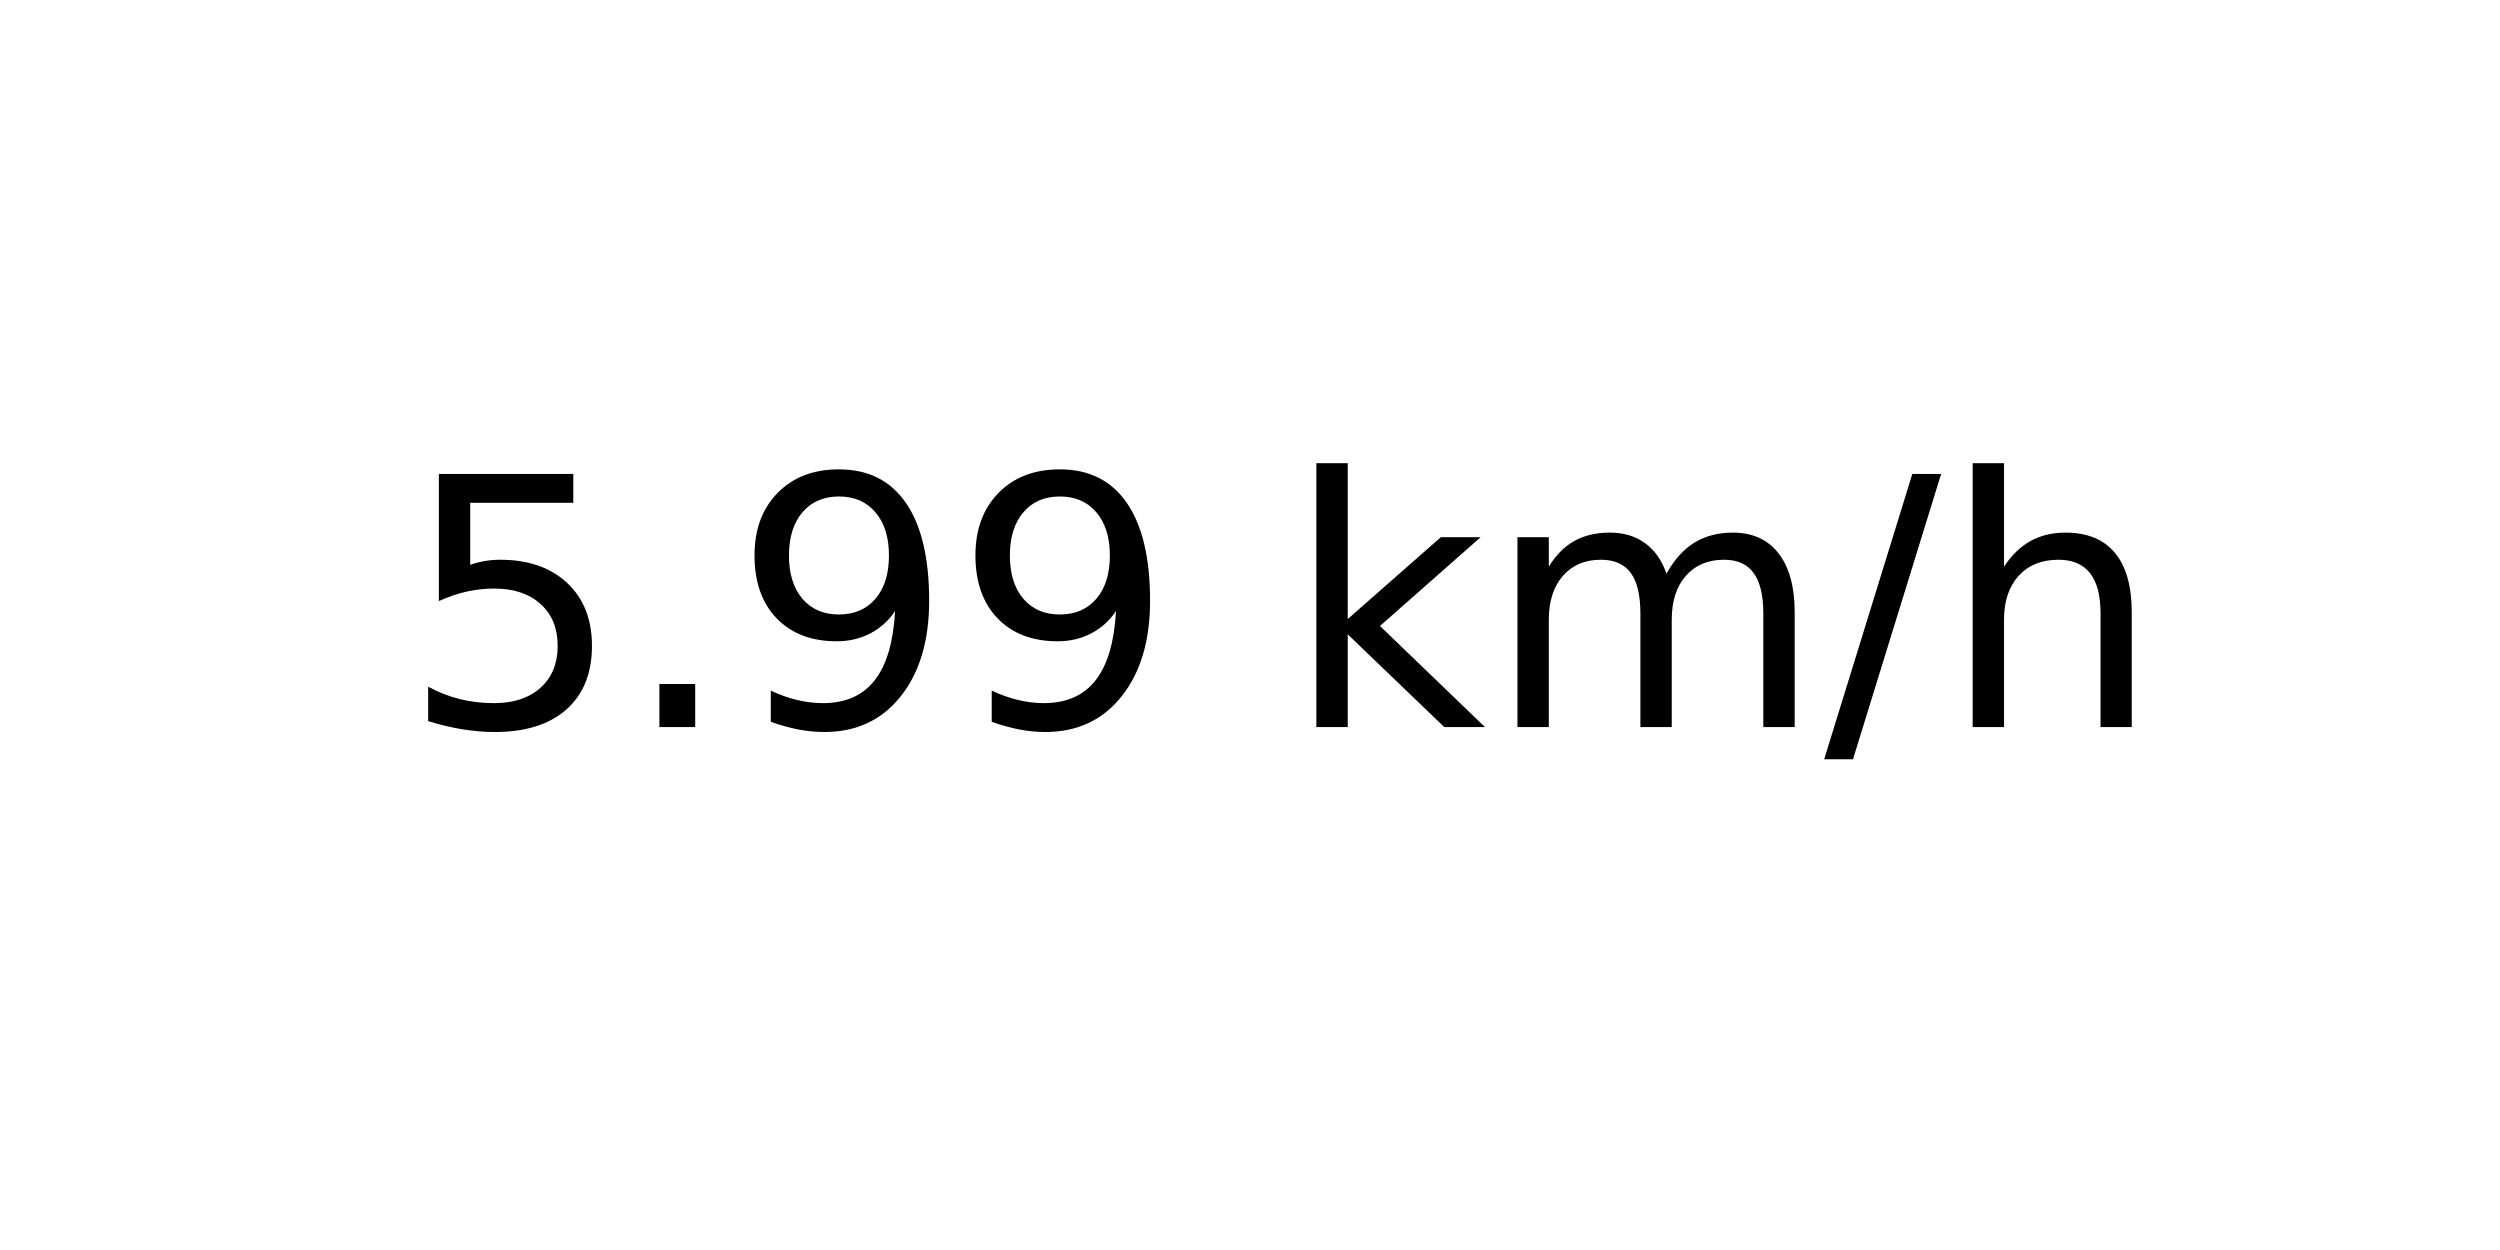
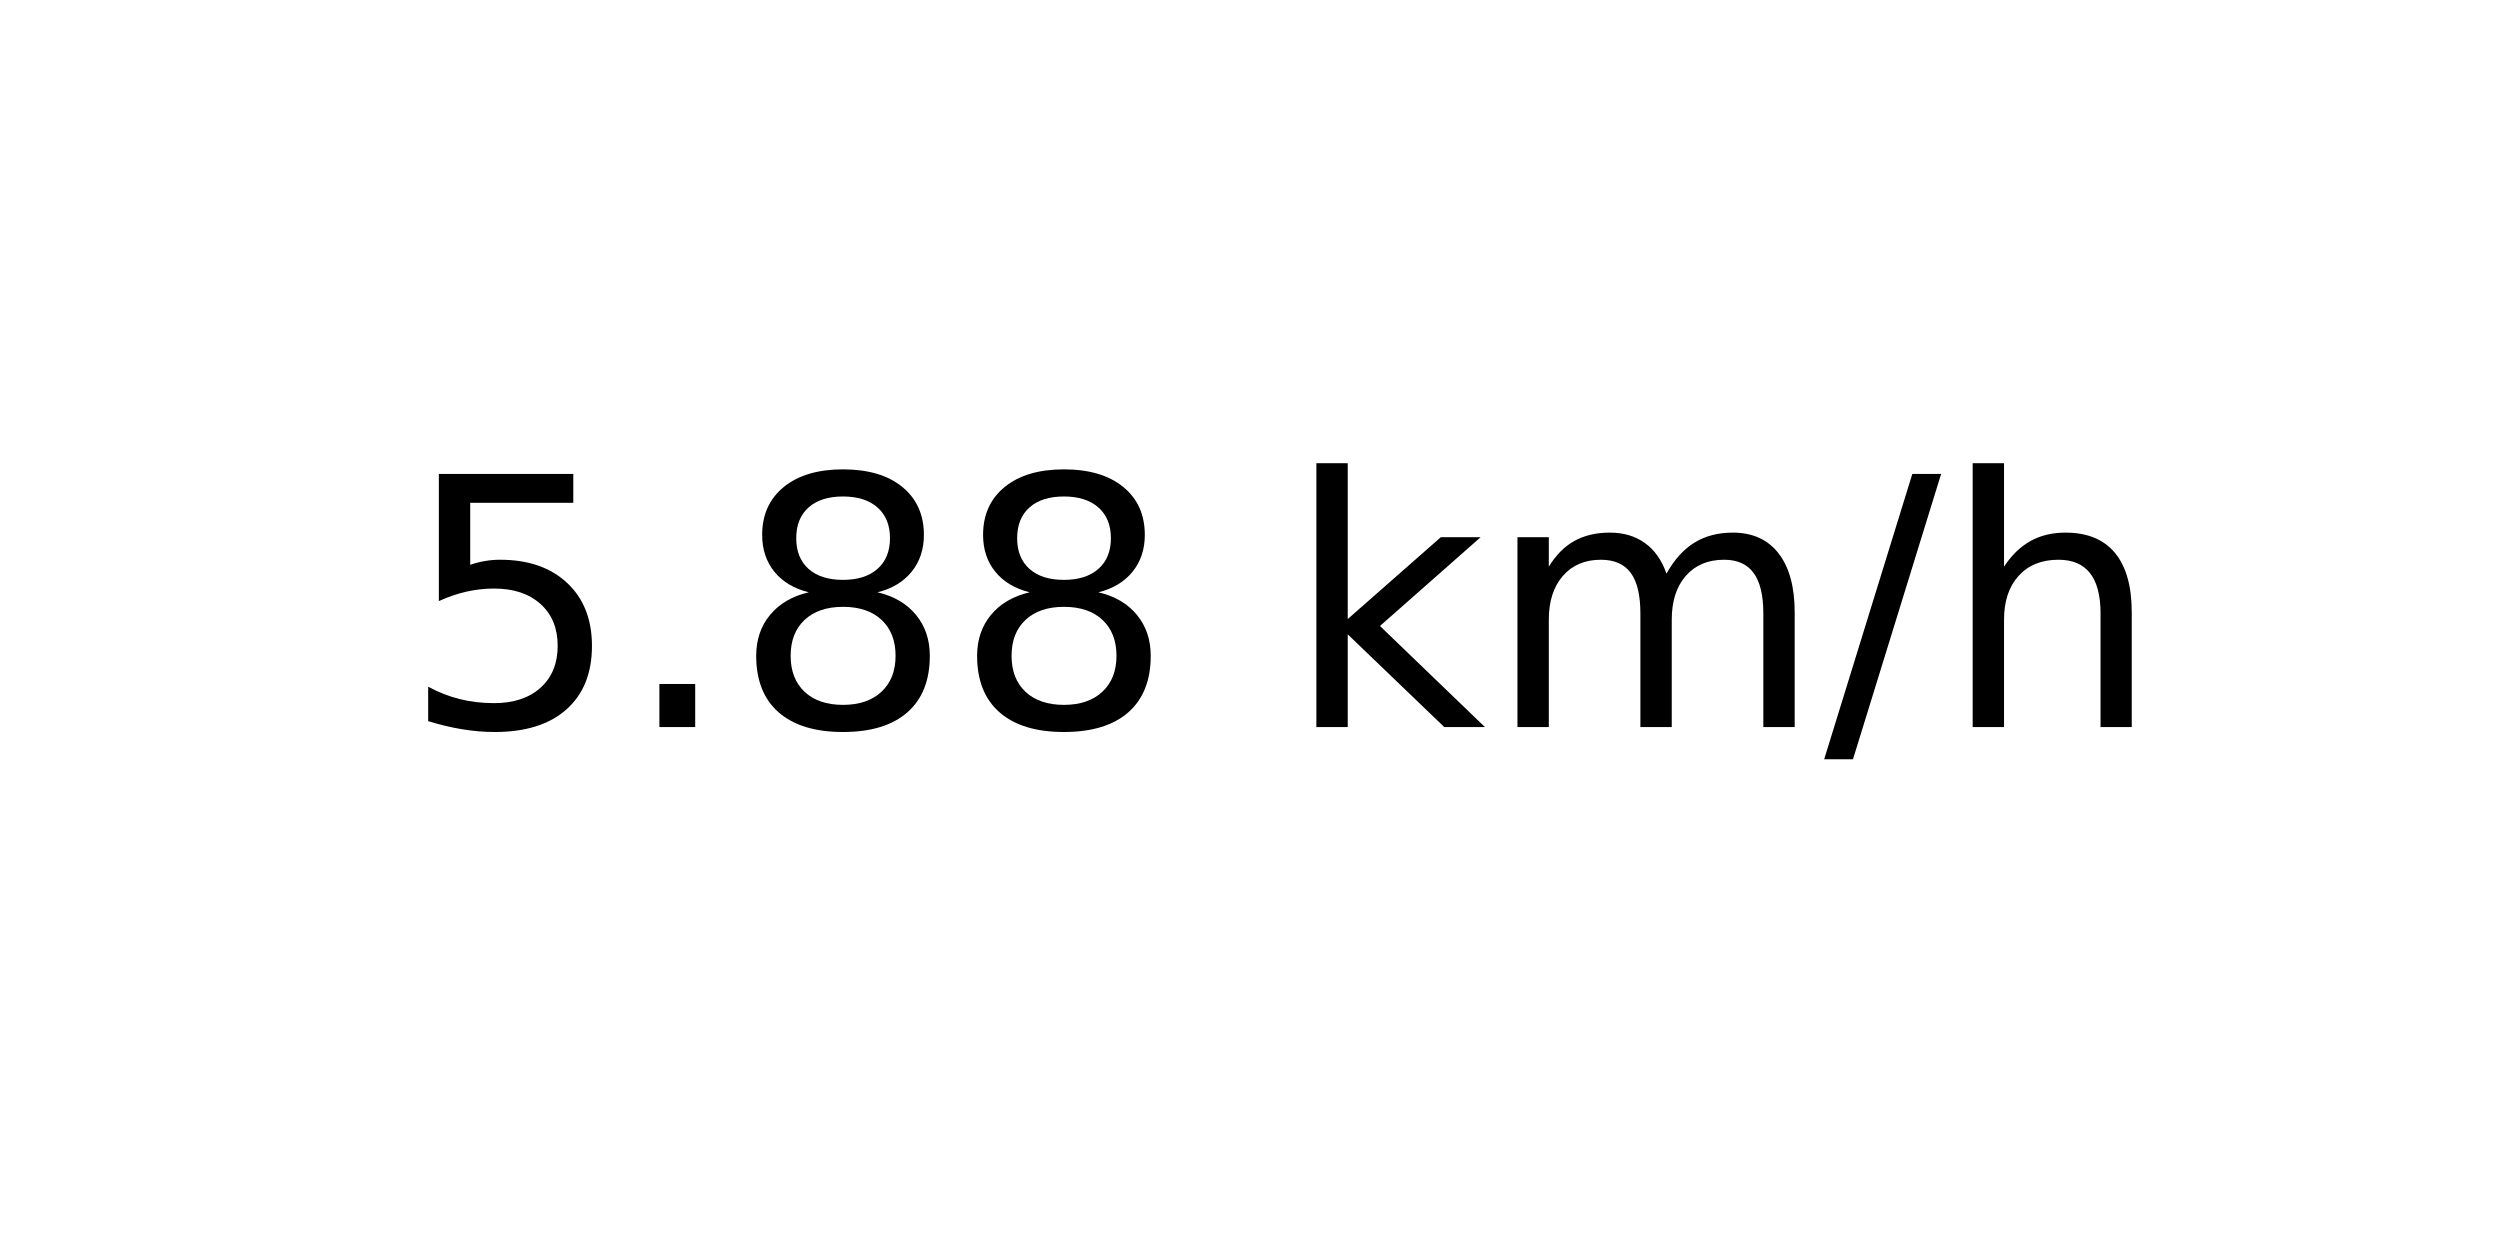
<svg xmlns="http://www.w3.org/2000/svg" xmlns:xlink="http://www.w3.org/1999/xlink" width="72pt" height="36pt" viewBox="0 0 72 36" version="1.1">
  <defs>
    <style type="text/css">*{stroke-linejoin: round; stroke-linecap: butt}</style>
  </defs>
  <g id="figure_1">
    <g id="axes_1">
      <g id="text_1">
        <g transform="translate(11.55937 20.93937) scale(0.1 -0.1)">
          <defs>
            <path id="DejaVuSans-35" d="M 691 4666  L 3169 4666  L 3169 4134  L 1269 4134  L 1269 2991  Q 1406 3038 1543 3061  Q 1681 3084 1819 3084  Q 2600 3084 3056 2656  Q 3513 2228 3513 1497  Q 3513 744 3044 326  Q 2575 -91 1722 -91  Q 1428 -91 1123 -41  Q 819 9 494 109  L 494 744  Q 775 591 1075 516  Q 1375 441 1709 441  Q 2250 441 2565 725  Q 2881 1009 2881 1497  Q 2881 1984 2565 2268  Q 2250 2553 1709 2553  Q 1456 2553 1204 2497  Q 953 2441 691 2322  L 691 4666  z " transform="scale(0.015625)" />
            <path id="DejaVuSans-2e" d="M 684 794  L 1344 794  L 1344 0  L 684 0  L 684 794  z " transform="scale(0.015625)" />
-             <path id="DejaVuSans-39" d="M 703 97  L 703 672  Q 941 559 1184 500  Q 1428 441 1663 441  Q 2288 441 2617 861  Q 2947 1281 2994 2138  Q 2813 1869 2534 1725  Q 2256 1581 1919 1581  Q 1219 1581 811 2004  Q 403 2428 403 3163  Q 403 3881 828 4315  Q 1253 4750 1959 4750  Q 2769 4750 3195 4129  Q 3622 3509 3622 2328  Q 3622 1225 3098 567  Q 2575 -91 1691 -91  Q 1453 -91 1209 -44  Q 966 3 703 97  z M 1959 2075  Q 2384 2075 2632 2365  Q 2881 2656 2881 3163  Q 2881 3666 2632 3958  Q 2384 4250 1959 4250  Q 1534 4250 1286 3958  Q 1038 3666 1038 3163  Q 1038 2656 1286 2365  Q 1534 2075 1959 2075  z " transform="scale(0.015625)" />
+             <path id="DejaVuSans-38" d="M 2034 2216  Q 1584 2216 1326 1975  Q 1069 1734 1069 1313  Q 1069 891 1326 650  Q 1584 409 2034 409  Q 2484 409 2743 651  Q 3003 894 3003 1313  Q 3003 1734 2745 1975  Q 2488 2216 2034 2216  z M 1403 2484  Q 997 2584 770 2862  Q 544 3141 544 3541  Q 544 4100 942 4425  Q 1341 4750 2034 4750  Q 2731 4750 3128 4425  Q 3525 4100 3525 3541  Q 3525 3141 3298 2862  Q 3072 2584 2669 2484  Q 3125 2378 3379 2068  Q 3634 1759 3634 1313  Q 3634 634 3220 271  Q 2806 -91 2034 -91  Q 1263 -91 848 271  Q 434 634 434 1313  Q 434 1759 690 2068  Q 947 2378 1403 2484  z M 1172 3481  Q 1172 3119 1398 2916  Q 1625 2713 2034 2713  Q 2441 2713 2670 2916  Q 2900 3119 2900 3481  Q 2900 3844 2670 4047  Q 2441 4250 2034 4250  Q 1625 4250 1398 4047  Q 1172 3844 1172 3481  z " transform="scale(0.015625)" />
            <path id="DejaVuSans-20" transform="scale(0.015625)" />
            <path id="DejaVuSans-6b" d="M 581 4863  L 1159 4863  L 1159 1991  L 2875 3500  L 3609 3500  L 1753 1863  L 3688 0  L 2938 0  L 1159 1709  L 1159 0  L 581 0  L 581 4863  z " transform="scale(0.015625)" />
            <path id="DejaVuSans-6d" d="M 3328 2828  Q 3544 3216 3844 3400  Q 4144 3584 4550 3584  Q 5097 3584 5394 3201  Q 5691 2819 5691 2113  L 5691 0  L 5113 0  L 5113 2094  Q 5113 2597 4934 2840  Q 4756 3084 4391 3084  Q 3944 3084 3684 2787  Q 3425 2491 3425 1978  L 3425 0  L 2847 0  L 2847 2094  Q 2847 2600 2669 2842  Q 2491 3084 2119 3084  Q 1678 3084 1418 2786  Q 1159 2488 1159 1978  L 1159 0  L 581 0  L 581 3500  L 1159 3500  L 1159 2956  Q 1356 3278 1631 3431  Q 1906 3584 2284 3584  Q 2666 3584 2933 3390  Q 3200 3197 3328 2828  z " transform="scale(0.015625)" />
            <path id="DejaVuSans-2f" d="M 1625 4666  L 2156 4666  L 531 -594  L 0 -594  L 1625 4666  z " transform="scale(0.015625)" />
            <path id="DejaVuSans-68" d="M 3513 2113  L 3513 0  L 2938 0  L 2938 2094  Q 2938 2591 2744 2837  Q 2550 3084 2163 3084  Q 1697 3084 1428 2787  Q 1159 2491 1159 1978  L 1159 0  L 581 0  L 581 4863  L 1159 4863  L 1159 2956  Q 1366 3272 1645 3428  Q 1925 3584 2291 3584  Q 2894 3584 3203 3211  Q 3513 2838 3513 2113  z " transform="scale(0.015625)" />
          </defs>
          <use xlink:href="#DejaVuSans-35" />
          <use xlink:href="#DejaVuSans-2e" x="63.623" />
-           <use xlink:href="#DejaVuSans-39" x="95.41" />
-           <use xlink:href="#DejaVuSans-39" x="159.033" />
+           <use xlink:href="#DejaVuSans-38" x="95.41" />
+           <use xlink:href="#DejaVuSans-38" x="159.033" />
          <use xlink:href="#DejaVuSans-20" x="222.656" />
          <use xlink:href="#DejaVuSans-6b" x="254.443" />
          <use xlink:href="#DejaVuSans-6d" x="312.354" />
          <use xlink:href="#DejaVuSans-2f" x="409.766" />
          <use xlink:href="#DejaVuSans-68" x="443.457" />
        </g>
      </g>
    </g>
  </g>
</svg>
